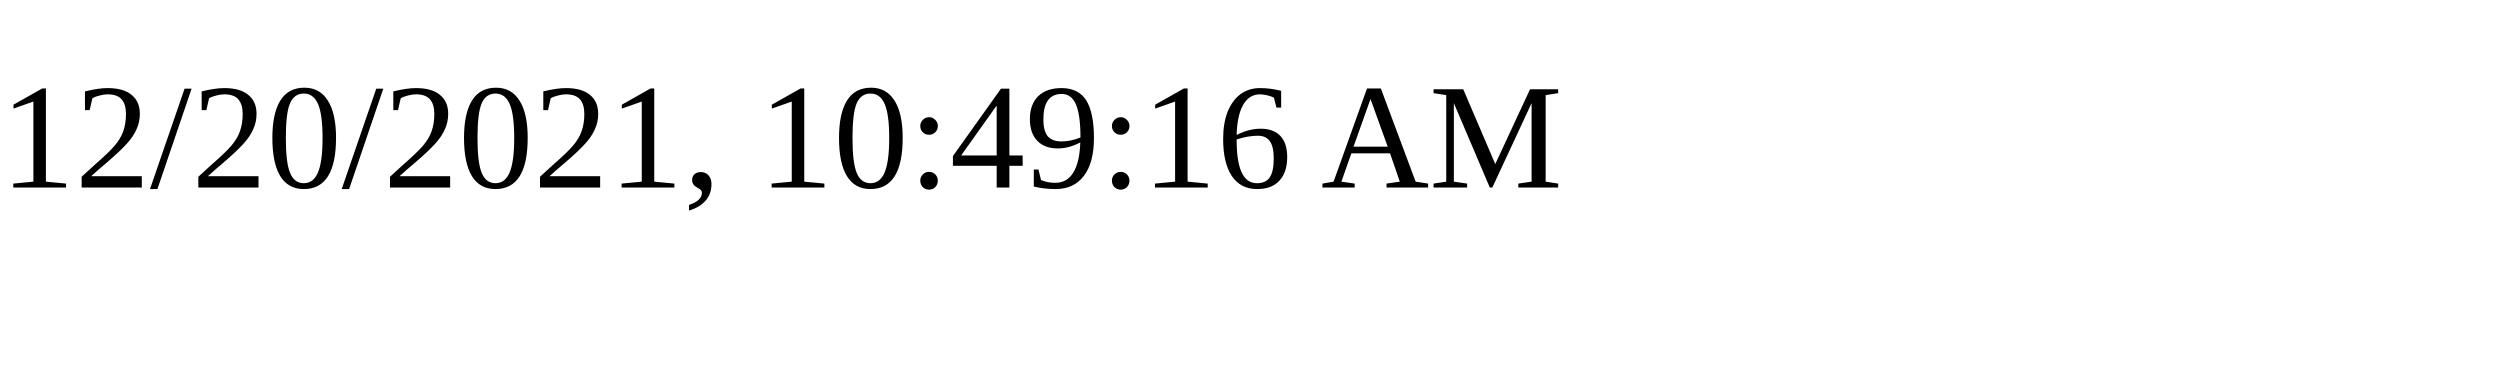
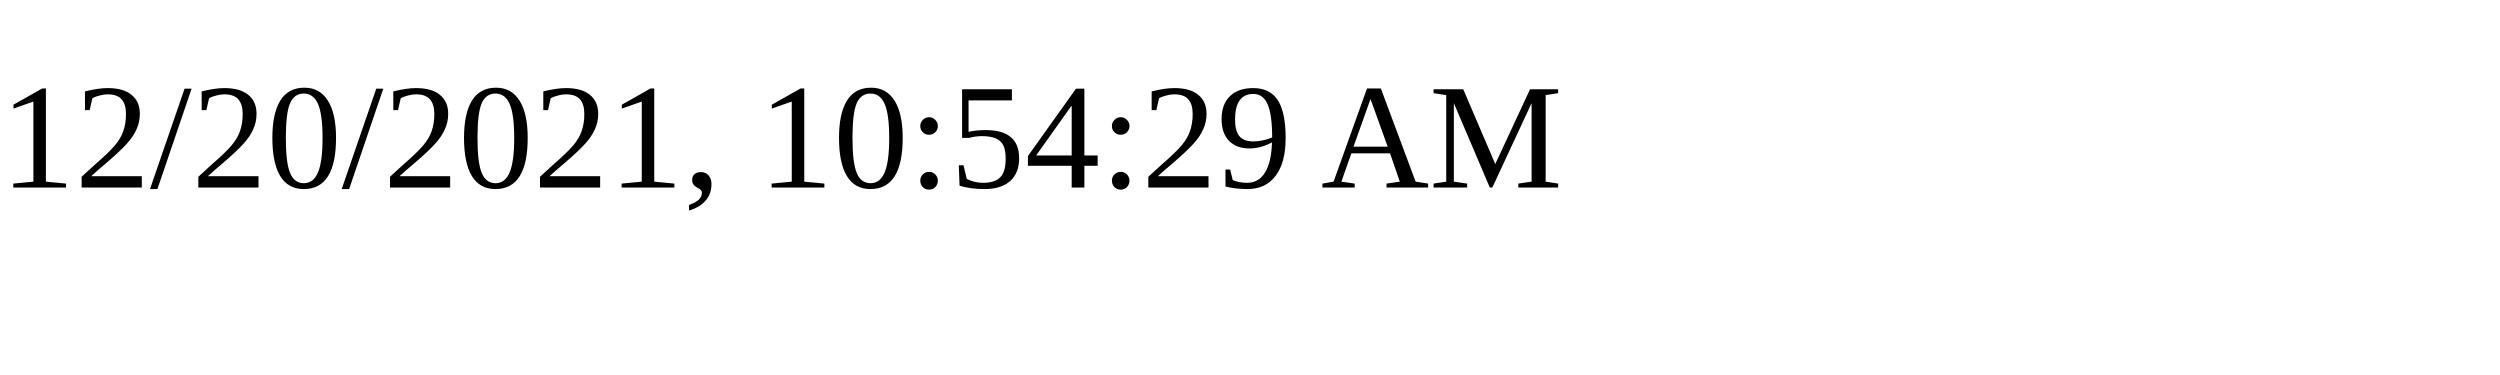
<svg xmlns="http://www.w3.org/2000/svg" height="30" width="200">
-   <text x="0" y="15">12/20/2021, 10:49:16 AM</text>
+   <text x="0" y="15">12/20/2021, 10:54:29 AM</text>
</svg>
